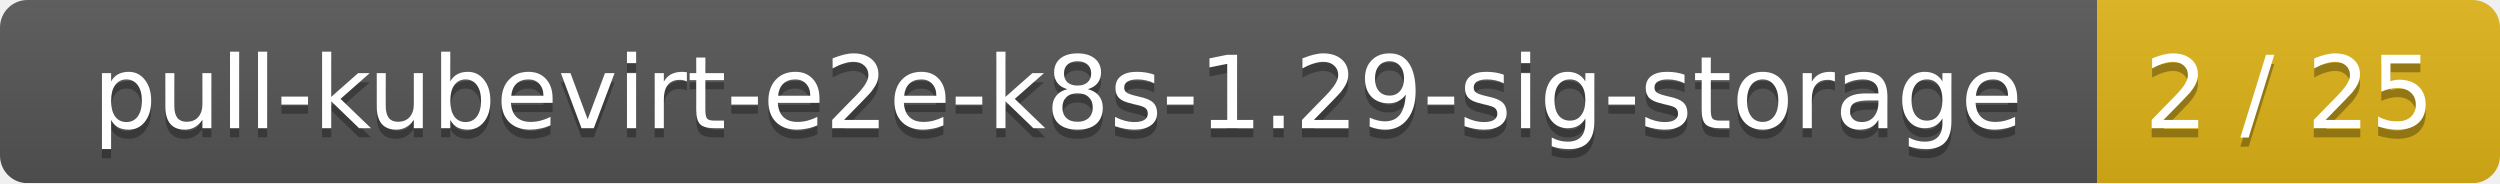
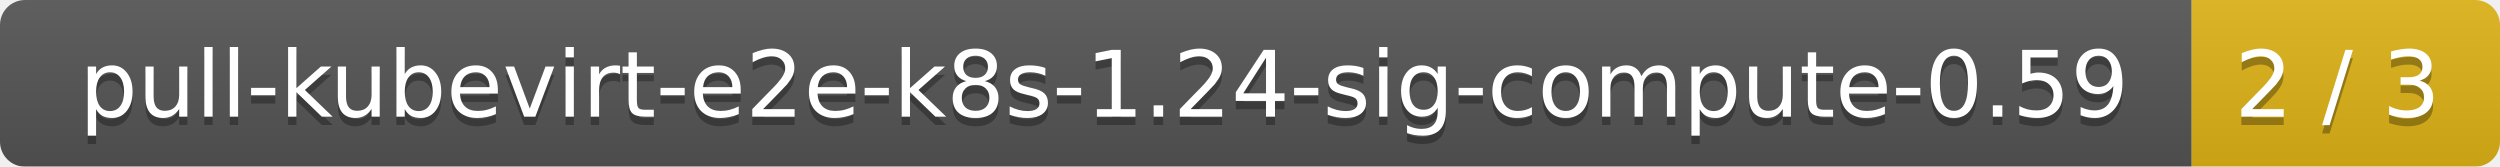
- <svg xmlns="http://www.w3.org/2000/svg" width="273" height="20">
+ <svg xmlns="http://www.w3.org/2000/svg" width="300" height="20">
  <linearGradient id="smooth" x2="0" y2="100%">
    <stop offset="0" stop-color="#bbb" stop-opacity=".1" />
    <stop offset="1" stop-opacity=".1" />
  </linearGradient>
  <mask id="round">
-     <rect width="273" height="20" rx="3" fill="#fff" />
+     <rect width="300" height="20" rx="3" fill="#fff" />
  </mask>
  <g mask="url(#round)">
-     <rect width="229" height="20" fill="#555" />
-     <rect x="229" width="44" height="20" fill="#dfb317" />
-     <rect width="273" height="20" fill="url(#smooth)" />
+     <rect width="263" height="20" fill="#555" />
+     <rect x="263" width="37" height="20" fill="#dfb317" />
+     <rect width="300" height="20" fill="url(#smooth)" />
  </g>
  <g fill="#fff" text-anchor="middle" font-family="DejaVu Sans,Verdana,Geneva,sans-serif" font-size="11">
-     <text x="115.5" y="15" fill="#010101" fill-opacity=".3">pull-kubevirt-e2e-k8s-1.29-sig-storage</text>
-     <text x="115.5" y="14">pull-kubevirt-e2e-k8s-1.29-sig-storage</text>
-     <text x="250" y="15" fill="#010101" fill-opacity=".3">2 / 25</text>
-     <text x="250" y="14">2 / 25</text>
+     <text x="132.5" y="15" fill="#010101" fill-opacity=".3">pull-kubevirt-e2e-k8s-1.24-sig-compute-0.59</text>
+     <text x="132.5" y="14">pull-kubevirt-e2e-k8s-1.24-sig-compute-0.59</text>
+     <text x="280.5" y="15" fill="#010101" fill-opacity=".3">2 / 3</text>
+     <text x="280.5" y="14">2 / 3</text>
  </g>
</svg>
